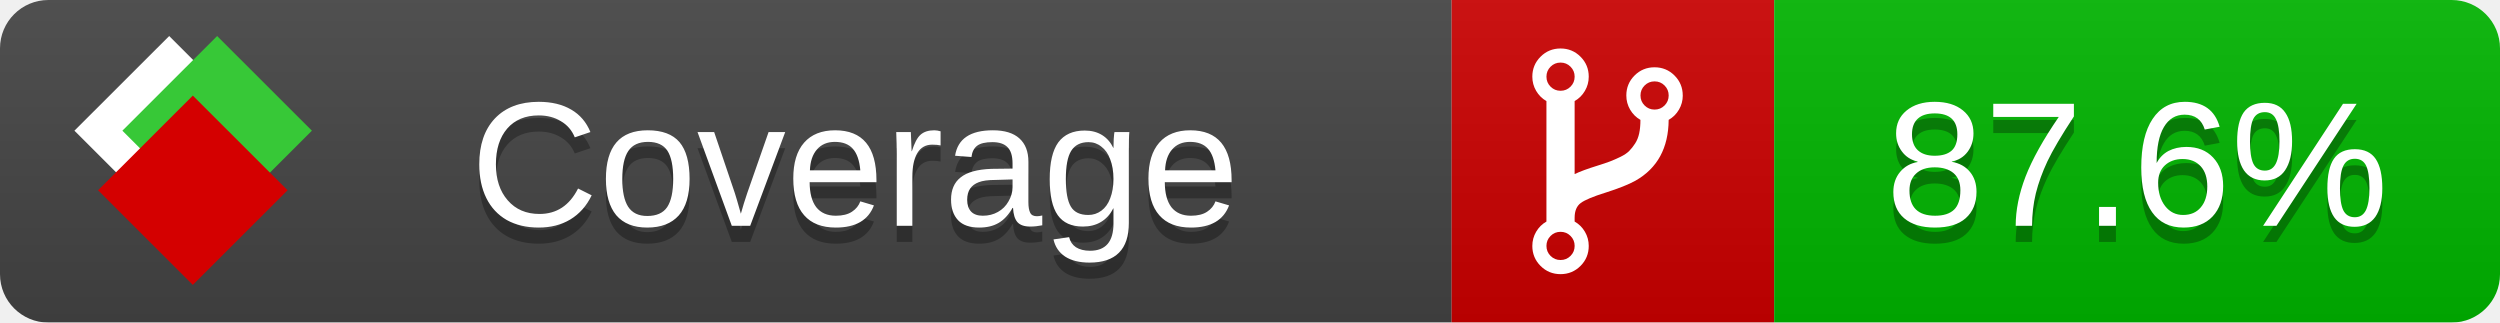
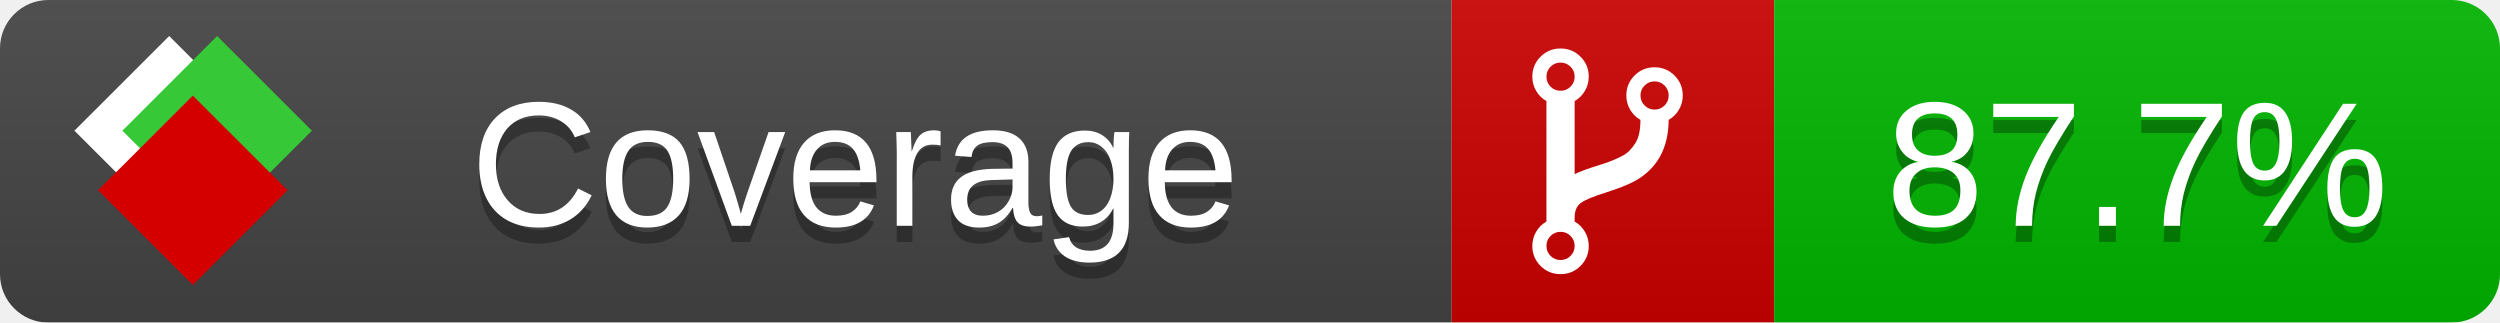
<svg xmlns="http://www.w3.org/2000/svg" xmlns:xlink="http://www.w3.org/1999/xlink" width="155" height="20">
  <style type="text/css">
          
            @keyframes fade1 {
                0% { visibility: visible; opacity: 1; }
               23% { visibility: visible; opacity: 1; }
               25% { visibility: hidden; opacity: 0; }
               48% { visibility: hidden; opacity: 0; }
               50% { visibility: hidden; opacity: 0; }
               73% { visibility: hidden; opacity: 0; }
               75% { visibility: hidden; opacity: 0; }
               98% { visibility: hidden; opacity: 0; }
              100% { visibility: visible; opacity: 1; }
            }
            @keyframes fade2 {
                0% { visibility: hidden; opacity: 0; }
               23% { visibility: hidden; opacity: 0; }
               25% { visibility: visible; opacity: 1; }
               48% { visibility: visible; opacity: 1; }
               50% { visibility: hidden; opacity: 0; }
               73% { visibility: hidden; opacity: 0; }
               75% { visibility: hidden; opacity: 0; }
               98% { visibility: hidden; opacity: 0; }
              100% { visibility: hidden; opacity: 0; }
            }
            @keyframes fade3 {
                0% { visibility: hidden; opacity: 0; }
               23% { visibility: hidden; opacity: 0; }
               25% { visibility: hidden; opacity: 0; }
               48% { visibility: hidden; opacity: 0; }
               50% { visibility: visible; opacity: 1; }
               73% { visibility: visible; opacity: 1; }
               75% { visibility: hidden; opacity: 0; }
               98% { visibility: hidden; opacity: 0; }
              100% { visibility: hidden; opacity: 0; }
            }
            @keyframes fade4 {
                0% { visibility: hidden; opacity: 0; }
               23% { visibility: hidden; opacity: 0; }
               25% { visibility: hidden; opacity: 0; }
               48% { visibility: hidden; opacity: 0; }
               50% { visibility: hidden; opacity: 0; }
               73% { visibility: hidden; opacity: 0; }
               75% { visibility: visible; opacity: 1; }
               98% { visibility: visible; opacity: 1; }
              100% { visibility: hidden; opacity: 0; }
            }
            .linecoverage {
                animation-duration: 15s;
                animation-name: fade1;
                animation-iteration-count: infinite;
            }
            .branchcoverage {
                animation-duration: 15s;
                animation-name: fade2;
                animation-iteration-count: infinite;
            }
            .methodcoverage {
                animation-duration: 15s;
                animation-name: fade3;
                animation-iteration-count: infinite;
            }
            .fullmethodcoverage {
                animation-duration: 15s;
                animation-name: fade4;
                animation-iteration-count: infinite;
            }
          
    </style>
  <defs>
    <linearGradient id="gradient" x2="0" y2="100%">
      <stop offset="0" stop-color="#bbb" stop-opacity=".1" />
      <stop offset="1" stop-opacity=".1" />
    </linearGradient>
    <linearGradient id="c">
      <stop offset="0" stop-color="#d40000" />
      <stop offset="1" stop-color="#ff2a2a" />
    </linearGradient>
    <linearGradient id="a">
      <stop offset="0" stop-color="#e0e0de" />
      <stop offset="1" stop-color="#fff" />
    </linearGradient>
    <linearGradient id="b">
      <stop offset="0" stop-color="#37c837" />
      <stop offset="1" stop-color="#217821" />
    </linearGradient>
    <linearGradient xlink:href="#a" id="e" x1="106.44" x2="69.96" y1="-11.96" y2="-46.84" gradientTransform="matrix(-.8426 -.00045 -.00045 -.8426 -94.27 -75.82)" gradientUnits="userSpaceOnUse" />
    <linearGradient xlink:href="#b" id="f" x1="56.19" x2="77.97" y1="-23.45" y2="10.62" gradientTransform="matrix(.8426 .00045 .00045 .8426 94.27 75.82)" gradientUnits="userSpaceOnUse" />
    <linearGradient xlink:href="#c" id="g" x1="79.98" x2="132.9" y1="10.79" y2="10.79" gradientTransform="matrix(.8426 .00045 .00045 .8426 94.27 75.82)" gradientUnits="userSpaceOnUse" />
    <mask id="mask">
      <rect width="155" height="20" rx="3" fill="#fff" />
    </mask>
    <g id="icon" transform="matrix(.04486 0 0 .04481 -.48 -.63)">
      <rect width="52.92" height="52.92" x="-109.72" y="-27.13" fill="url(#e)" transform="rotate(-135)" />
      <rect width="52.92" height="52.92" x="70.19" y="-39.18" fill="url(#f)" transform="rotate(45)" />
      <rect width="52.92" height="52.92" x="80.05" y="-15.74" fill="url(#g)" transform="rotate(45)" />
    </g>
  </defs>
  <g mask="url(#mask)">
    <rect x="0" y="0" width="90" height="20" fill="#444" />
    <rect x="90" y="0" width="20" height="20" fill="#c00" />
    <rect x="110" y="0" width="45" height="20" fill="#00B600" />
    <rect x="0" y="0" width="155" height="20" fill="url(#gradient)" />
  </g>
  <g>
    <path class="" fill="#fff" d="m 97.628,15.247 q 0,-0.364 -0.255,-0.619 -0.255,-0.255 -0.619,-0.255 -0.364,0 -0.619,0.255 -0.255,0.255 -0.255,0.619 0,0.364 0.255,0.619 0.255,0.255 0.619,0.255 0.364,0 0.619,-0.255 0.255,-0.255 0.255,-0.619 z m 0,-10.493 q 0,-0.364 -0.255,-0.619 -0.255,-0.255 -0.619,-0.255 -0.364,0 -0.619,0.255 -0.255,0.255 -0.255,0.619 0,0.364 0.255,0.619 0.255,0.255 0.619,0.255 0.364,0 0.619,-0.255 0.255,-0.255 0.255,-0.619 z m 5.83,1.166 q 0,-0.364 -0.255,-0.619 -0.255,-0.255 -0.619,-0.255 -0.364,0 -0.619,0.255 -0.255,0.255 -0.255,0.619 0,0.364 0.255,0.619 0.255,0.255 0.619,0.255 0.364,0 0.619,-0.255 0.255,-0.255 0.255,-0.619 z m 0.874,0 q 0,0.474 -0.237,0.879 -0.237,0.405 -0.638,0.633 -0.018,2.614 -2.059,3.771 -0.619,0.346 -1.849,0.738 -1.166,0.364 -1.544,0.647 -0.378,0.282 -0.378,0.911 l 0,0.237 q 0.401,0.228 0.638,0.633 0.237,0.405 0.237,0.879 0,0.729 -0.51,1.239 -0.51,0.51 -1.239,0.51 -0.729,0 -1.239,-0.51 -0.51,-0.51 -0.51,-1.239 0,-0.474 0.237,-0.879 0.237,-0.405 0.638,-0.633 l 0,-7.469 q -0.401,-0.228 -0.638,-0.633 -0.237,-0.405 -0.237,-0.879 0,-0.729 0.51,-1.239 0.51,-0.51 1.239,-0.51 0.729,0 1.239,0.51 0.51,0.51 0.51,1.239 0,0.474 -0.237,0.879 -0.237,0.405 -0.638,0.633 l 0,4.527 q 0.492,-0.237 1.403,-0.519 0.501,-0.155 0.797,-0.269 0.296,-0.114 0.642,-0.282 0.346,-0.169 0.537,-0.36 0.191,-0.191 0.369,-0.465 0.178,-0.273 0.255,-0.633 0.077,-0.36 0.077,-0.833 -0.401,-0.228 -0.638,-0.633 -0.237,-0.405 -0.237,-0.879 0,-0.729 0.51,-1.239 0.51,-0.51 1.239,-0.51 0.729,0 1.239,0.51 0.51,0.51 0.51,1.239 z" />
  </g>
  <g fill="#fff" text-anchor="middle" font-family="Verdana,Arial,Geneva,sans-serif" font-size="11">
    <a xlink:href="https://github.com/danielpalme/ReportGenerator" target="_top">
      <use xlink:href="#icon" transform="translate(3,1) scale(3.5)" />
    </a>
    <text x="53" y="15" fill="#010101" fill-opacity=".3">Coverage</text>
    <text x="53" y="14" fill="#fff">Coverage</text>
-     <text class="" x="132.5" y="15" fill="#010101" fill-opacity=".3">87.6%</text>
-     <text class="" x="132.5" y="14">87.6%</text>
+     <text class="" x="132.5" y="15" fill="#010101" fill-opacity=".3">87.7%</text>
+     <text class="" x="132.5" y="14">87.7%</text>
  </g>
  <g>
    <rect class="" x="90" y="0" width="65" height="20" fill-opacity="0" />
  </g>
</svg>
